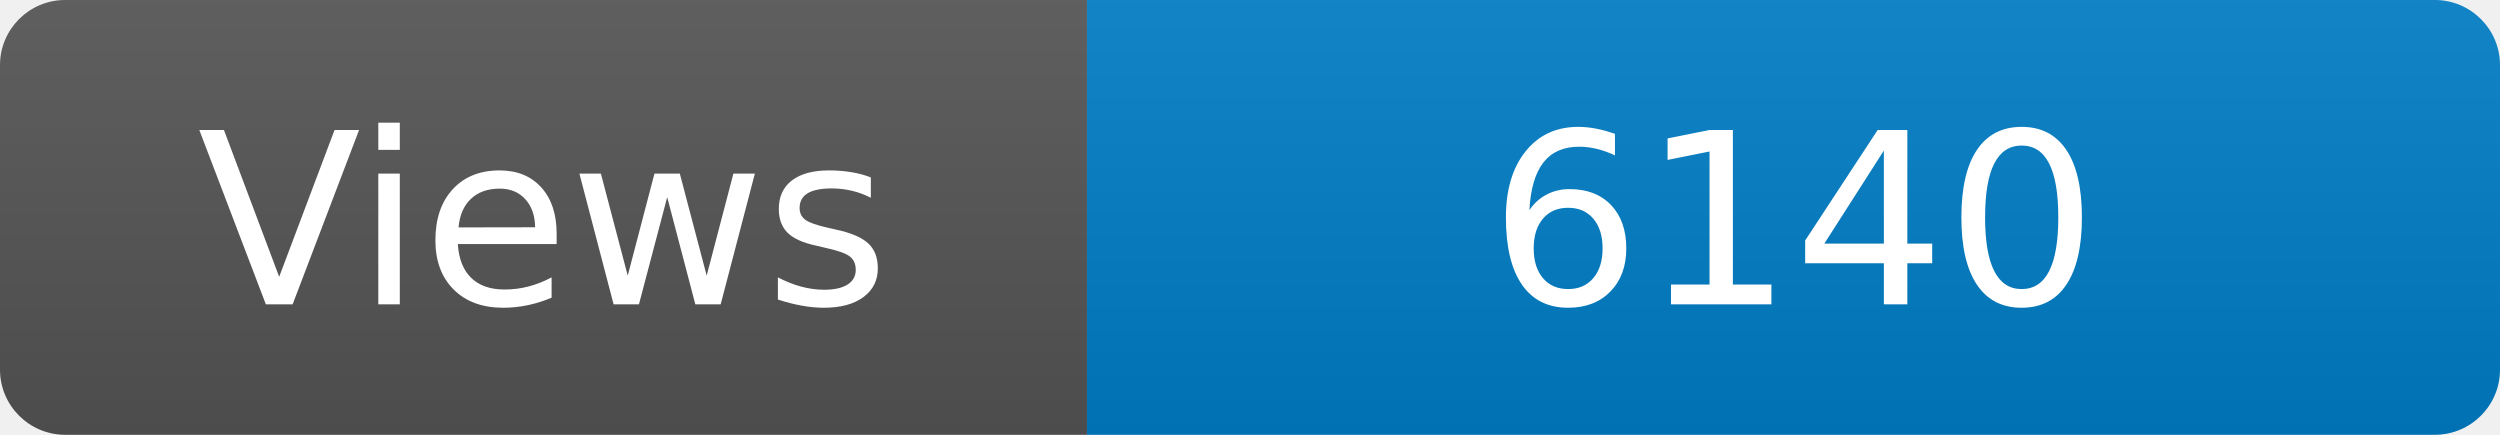
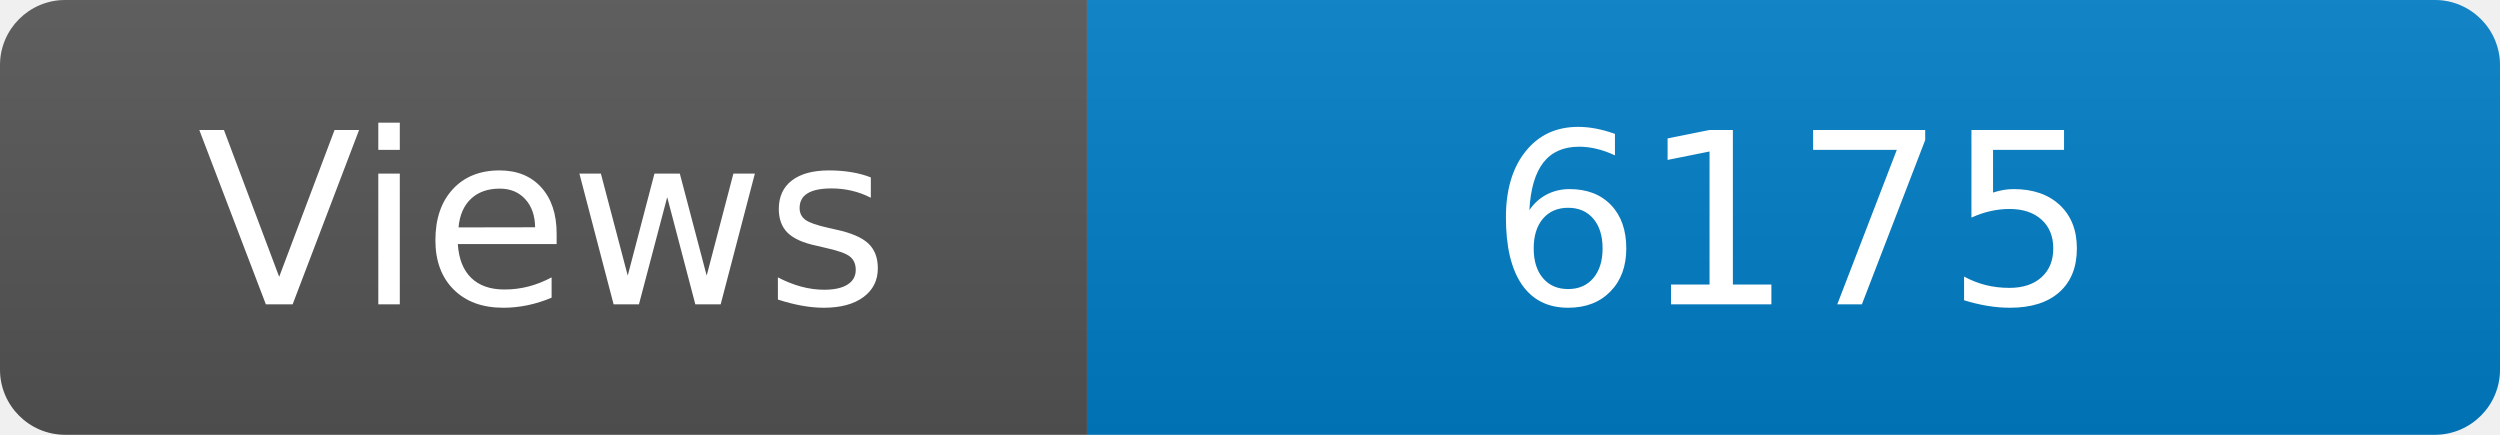
<svg xmlns="http://www.w3.org/2000/svg" width="115" height="20" role="img" aria-label="Maintained?: yes">
  <linearGradient id="s" x2="0" y2="100%">
    <stop offset="0" stop-color="#bbb" stop-opacity=".1" />
    <stop offset="1" stop-opacity=".1" />
  </linearGradient>
  <clipPath id="r">
    <rect width="115" height="20" rx="3" fill="#fff" />
  </clipPath>
  <g clip-path="url(#r)">
    <rect width="50" height="20" fill="#555" />
    <rect x="50" width="160" height="20" fill="#007ec6" />
    <rect width="115" height="20" fill="url(#s)" />
  </g>
  <g fill="#fff" text-anchor="middle" font-family="Verdana,Geneva,DejaVu Sans,sans-serif" font-size="110">
    <text x="250" y="140" transform="scale(.1)" fill="#fff">Views</text>
-     <text x="825" y="140" transform="scale(.1)" fill="#fff">6140</text>
+     <text x="825" y="140" transform="scale(.1)" fill="#fff">6175</text>
  </g>
</svg>
